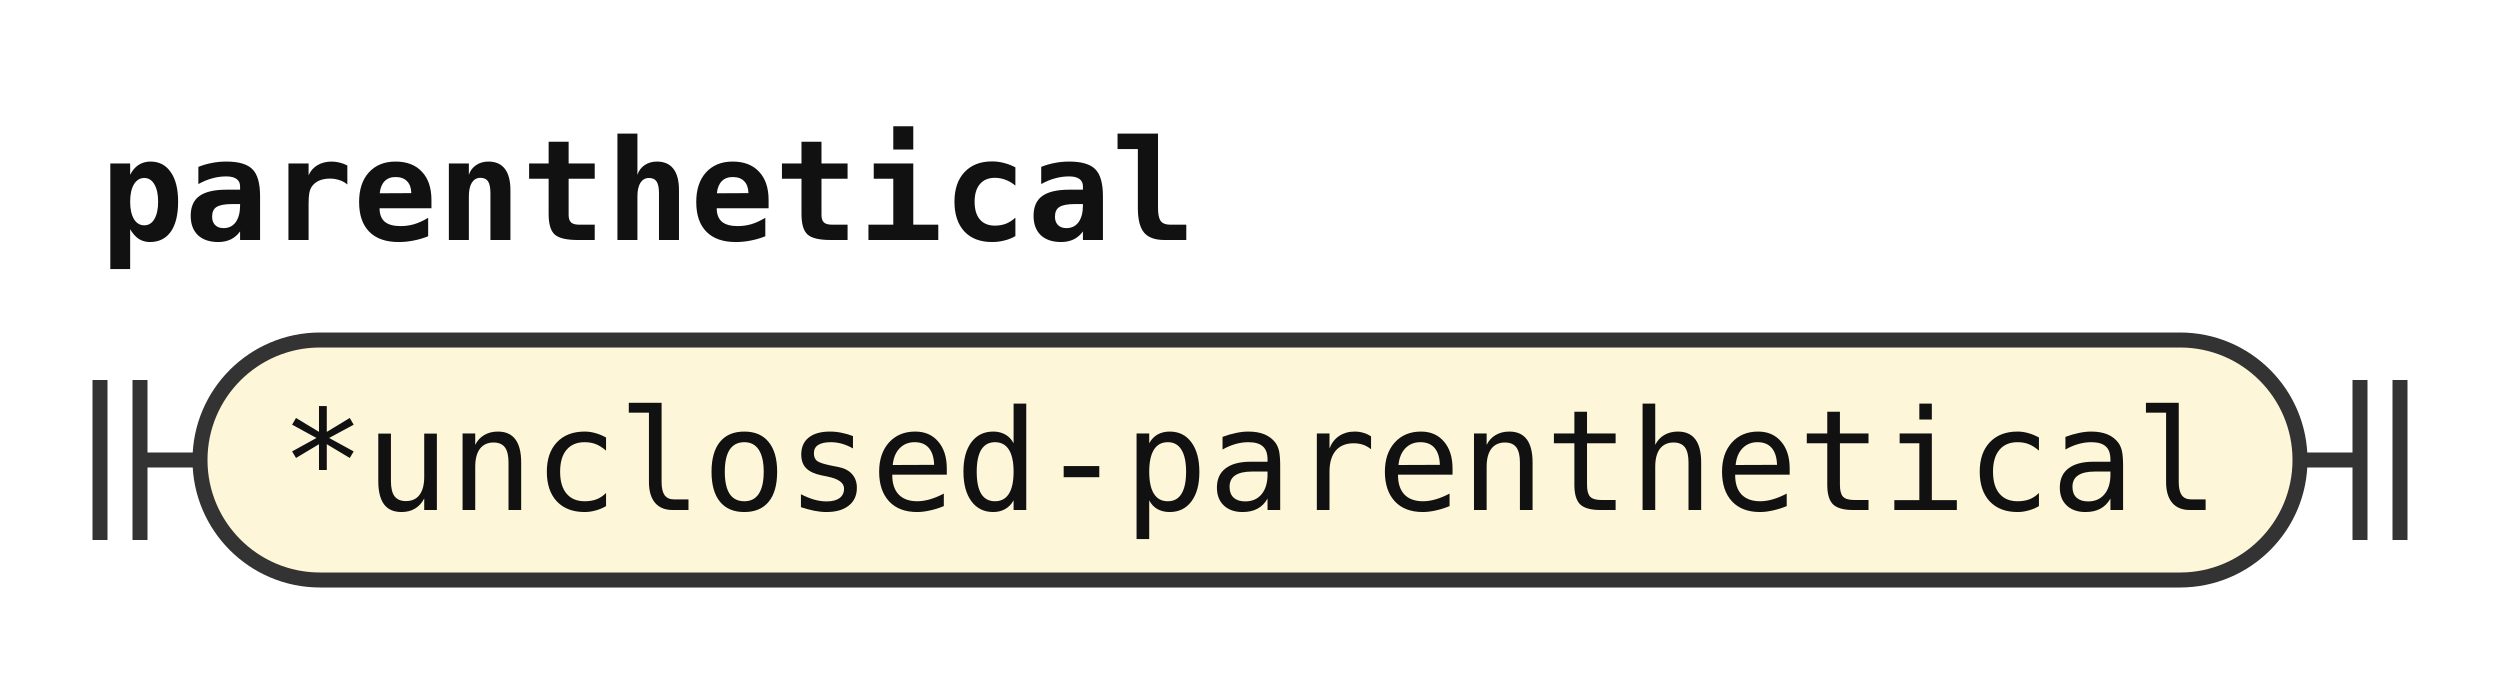
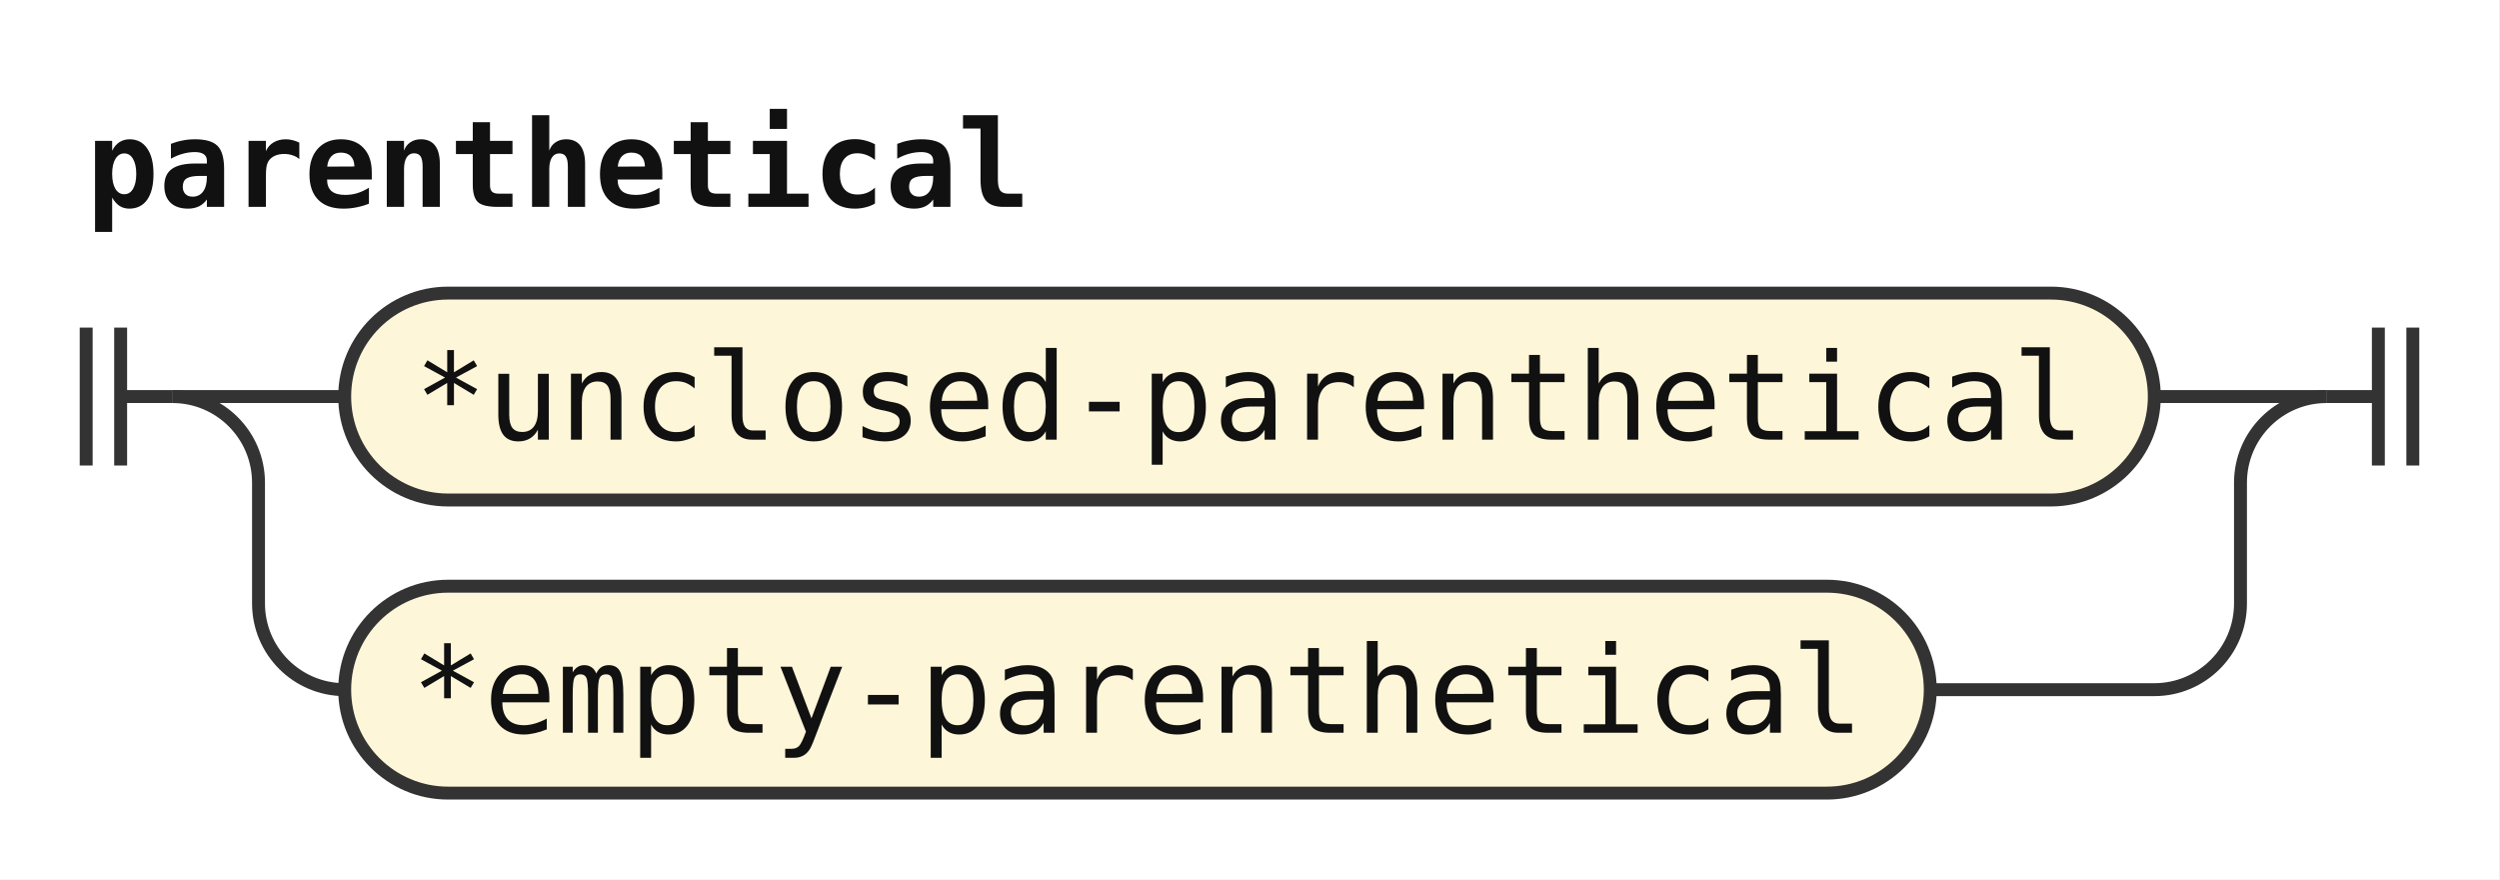
- <svg xmlns="http://www.w3.org/2000/svg" width="250" height="68" viewBox="0 0 250 68" role="img" aria-label="Railroad diagram of the rule parenthetical">
+ <svg xmlns="http://www.w3.org/2000/svg" width="290" height="102" viewBox="0 0 290 102" role="img" aria-label="Railroad diagram of the rule parenthetical">
  <style>path{fill:none;stroke:#333;stroke-width:1.5}.rule rect{fill:#e8eefc;stroke:#333;stroke-width:1.5}.terminal rect{fill:#fdf6d8;stroke:#333;stroke-width:1.5}text{font-family:ui-monospace,SFMono-Regular,Menlo,Consolas,"DejaVu Sans Mono","Liberation Mono",monospace;font-size:14px;fill:#111;text-anchor:middle}text.label{font-size:12px;font-style:italic;fill:#555;text-anchor:start}text.title{font-weight:bold;text-anchor:start}</style>
  <rect width="100%" height="100%" fill="#fff" />
  <text class="title" x="10" y="24" textLength="109.2" lengthAdjust="spacingAndGlyphs">parenthetical</text>
  <path d="M10 38v16m4 -16v16M14 46h6" />
+   <path d="M20 46h20" />
  <g class="terminal">
-     <rect x="20" y="34" width="210" height="24" rx="12" />
-     <text x="125" y="51" textLength="193.2" lengthAdjust="spacingAndGlyphs">*unclosed-parenthetical</text>
+     <rect x="40" y="34" width="210" height="24" rx="12" />
+     <text x="145" y="51" textLength="193.2" lengthAdjust="spacingAndGlyphs">*unclosed-parenthetical</text>
  </g>
-   <path d="M230 46h6m0 -8v16m4 -16v16" />
+   <path d="M250 46H270" />
+   <path d="M20 46a10 10 0 0 1 10 10V70a10 10 0 0 0 10 10" />
+   <g class="terminal">
+     <rect x="40" y="68" width="184" height="24" rx="12" />
+     <text x="132" y="85" textLength="168" lengthAdjust="spacingAndGlyphs">*empty-parenthetical</text>
+   </g>
+   <path d="M224 80H250a10 10 0 0 0 10 -10V56a10 10 0 0 1 10 -10" />
+   <path d="M270 46h6m0 -8v16m4 -16v16" />
</svg>
